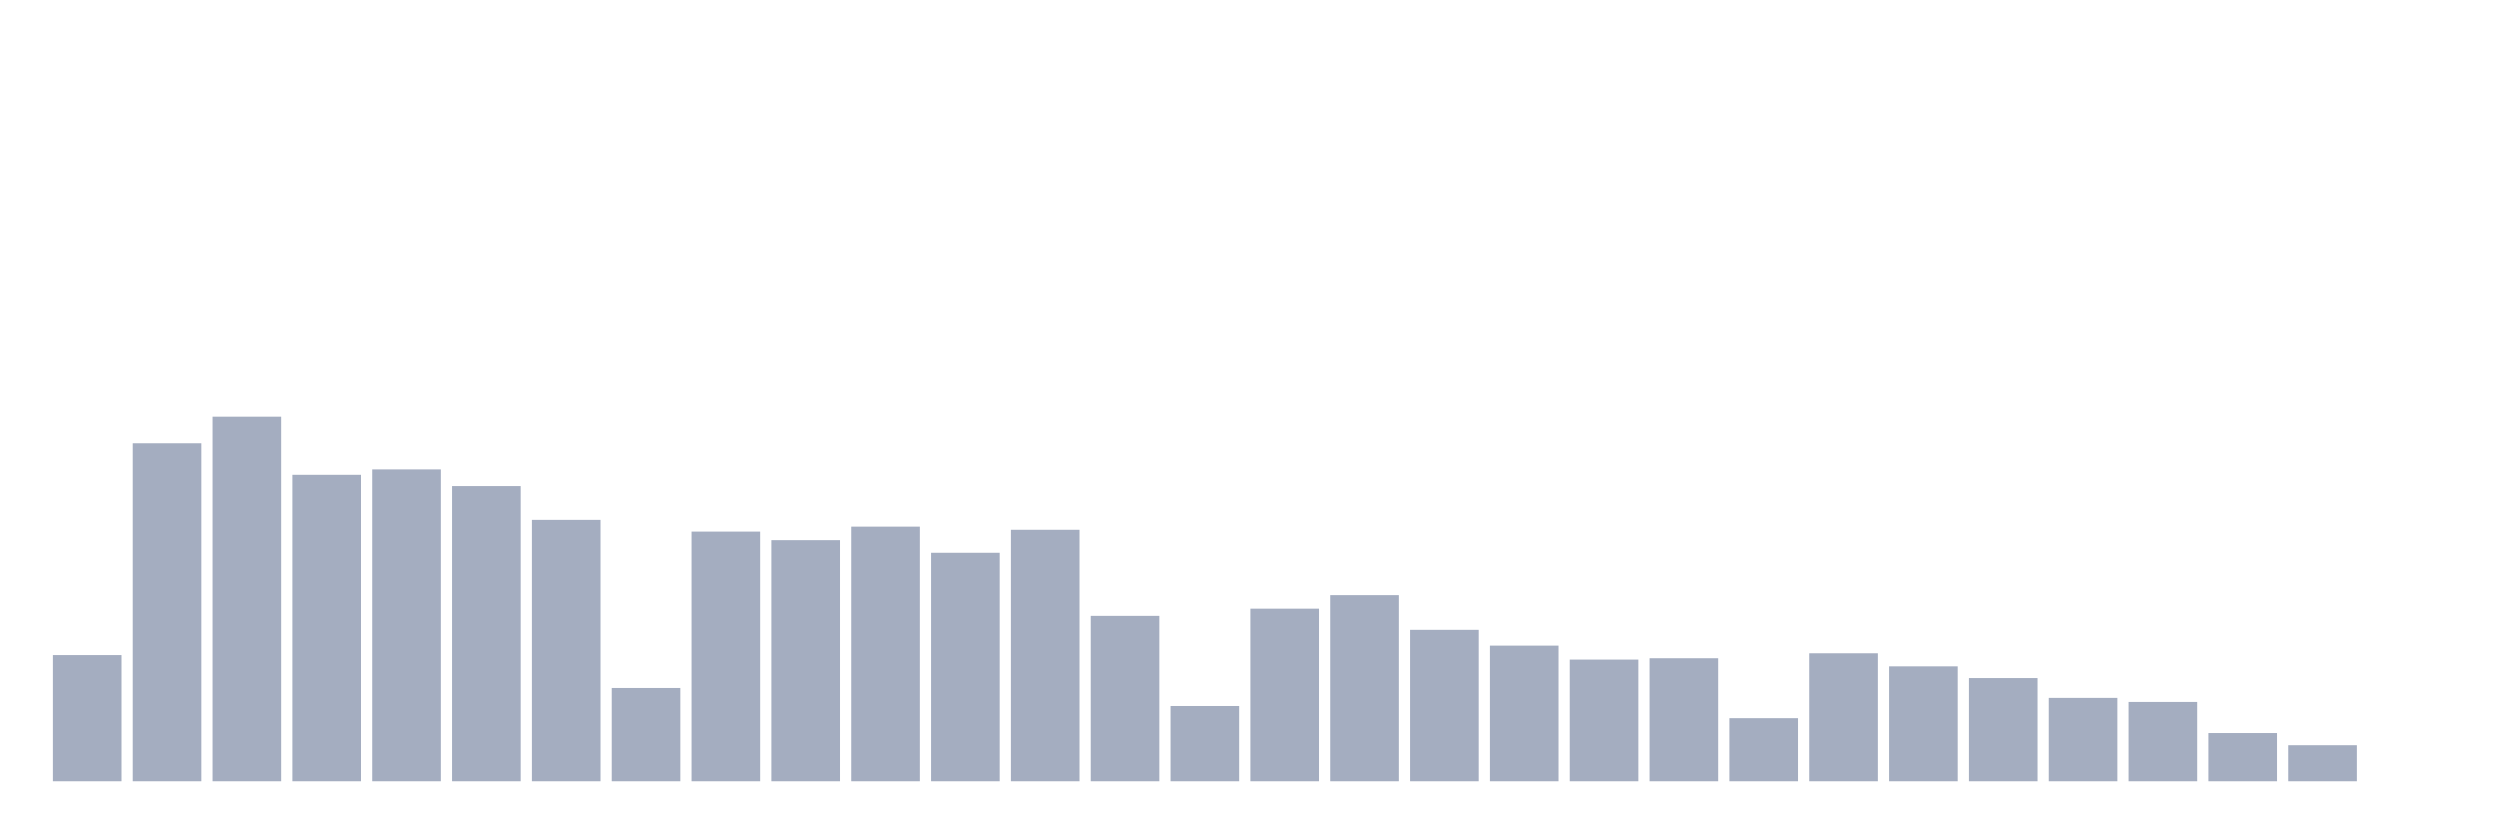
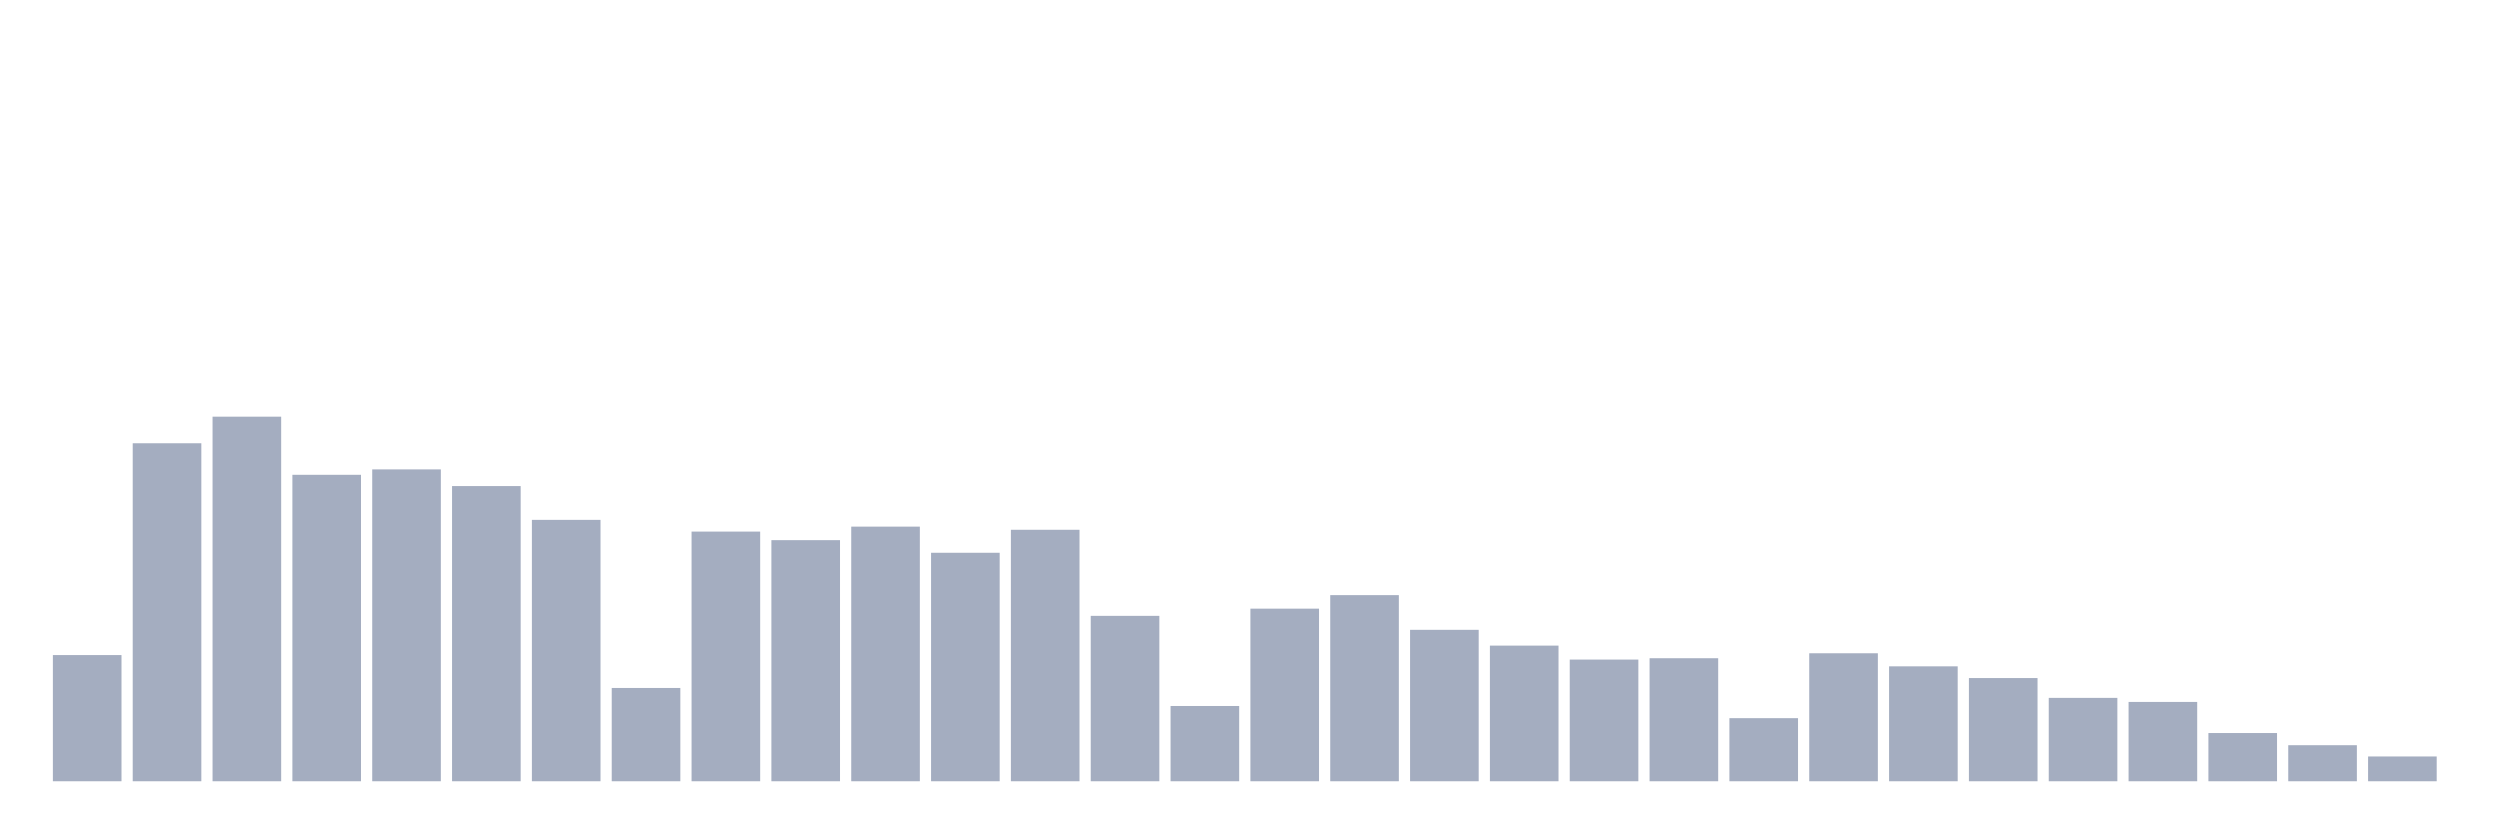
<svg xmlns="http://www.w3.org/2000/svg" viewBox="0 0 480 160">
  <g transform="translate(10,10)">
    <rect class="bar" x="0.153" width="13.175" y="115.773" height="24.227" fill="rgb(164,173,192)" />
    <rect class="bar" x="15.482" width="13.175" y="75.105" height="64.895" fill="rgb(164,173,192)" />
    <rect class="bar" x="30.81" width="13.175" y="70" height="70" fill="rgb(164,173,192)" />
    <rect class="bar" x="46.138" width="13.175" y="81.162" height="58.838" fill="rgb(164,173,192)" />
    <rect class="bar" x="61.466" width="13.175" y="80.124" height="59.876" fill="rgb(164,173,192)" />
    <rect class="bar" x="76.794" width="13.175" y="83.325" height="56.675" fill="rgb(164,173,192)" />
    <rect class="bar" x="92.123" width="13.175" y="89.815" height="50.185" fill="rgb(164,173,192)" />
    <rect class="bar" x="107.451" width="13.175" y="122.089" height="17.911" fill="rgb(164,173,192)" />
    <rect class="bar" x="122.779" width="13.175" y="92.064" height="47.936" fill="rgb(164,173,192)" />
    <rect class="bar" x="138.107" width="13.175" y="93.708" height="46.292" fill="rgb(164,173,192)" />
    <rect class="bar" x="153.436" width="13.175" y="91.112" height="48.888" fill="rgb(164,173,192)" />
    <rect class="bar" x="168.764" width="13.175" y="96.131" height="43.869" fill="rgb(164,173,192)" />
    <rect class="bar" x="184.092" width="13.175" y="91.718" height="48.282" fill="rgb(164,173,192)" />
    <rect class="bar" x="199.42" width="13.175" y="108.245" height="31.755" fill="rgb(164,173,192)" />
    <rect class="bar" x="214.748" width="13.175" y="125.55" height="14.45" fill="rgb(164,173,192)" />
    <rect class="bar" x="230.077" width="13.175" y="106.86" height="33.14" fill="rgb(164,173,192)" />
    <rect class="bar" x="245.405" width="13.175" y="104.265" height="35.735" fill="rgb(164,173,192)" />
    <rect class="bar" x="260.733" width="13.175" y="110.927" height="29.073" fill="rgb(164,173,192)" />
    <rect class="bar" x="276.061" width="13.175" y="113.956" height="26.044" fill="rgb(164,173,192)" />
    <rect class="bar" x="291.39" width="13.175" y="116.638" height="23.362" fill="rgb(164,173,192)" />
    <rect class="bar" x="306.718" width="13.175" y="116.378" height="23.622" fill="rgb(164,173,192)" />
    <rect class="bar" x="322.046" width="13.175" y="127.886" height="12.114" fill="rgb(164,173,192)" />
    <rect class="bar" x="337.374" width="13.175" y="115.426" height="24.574" fill="rgb(164,173,192)" />
    <rect class="bar" x="352.702" width="13.175" y="117.936" height="22.064" fill="rgb(164,173,192)" />
    <rect class="bar" x="368.031" width="13.175" y="120.185" height="19.815" fill="rgb(164,173,192)" />
    <rect class="bar" x="383.359" width="13.175" y="123.993" height="16.007" fill="rgb(164,173,192)" />
    <rect class="bar" x="398.687" width="13.175" y="124.771" height="15.229" fill="rgb(164,173,192)" />
    <rect class="bar" x="414.015" width="13.175" y="130.742" height="9.258" fill="rgb(164,173,192)" />
    <rect class="bar" x="429.344" width="13.175" y="133.078" height="6.922" fill="rgb(164,173,192)" />
-     <rect class="bar" x="444.672" width="13.175" y="140" height="0" fill="rgb(164,173,192)" />
+     <rect class="bar" x="444.672" width="13.175" y="135.241" height="4.759" fill="rgb(164,173,192)" />
  </g>
</svg>
